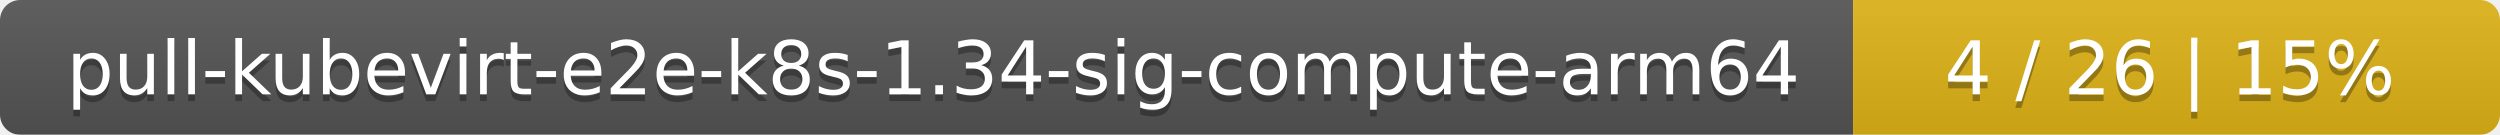
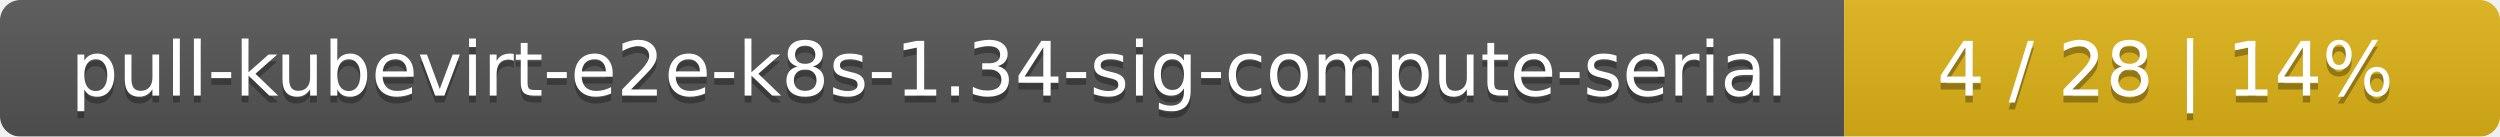
- <svg xmlns="http://www.w3.org/2000/svg" width="371" height="20">
+ <svg xmlns="http://www.w3.org/2000/svg" width="366" height="20">
  <linearGradient id="smooth" x2="0" y2="100%">
    <stop offset="0" stop-color="#bbb" stop-opacity=".1" />
    <stop offset="1" stop-opacity=".1" />
  </linearGradient>
  <mask id="round">
-     <rect width="371" height="20" rx="3" fill="#fff" />
+     <rect width="366" height="20" rx="3" fill="#fff" />
  </mask>
  <g mask="url(#round)">
-     <rect width="275" height="20" fill="#555" />
-     <rect x="275" width="96" height="20" fill="#dfb317" />
-     <rect width="371" height="20" fill="url(#smooth)" />
+     <rect width="270" height="20" fill="#555" />
+     <rect x="270" width="96" height="20" fill="#dfb317" />
+     <rect width="366" height="20" fill="url(#smooth)" />
  </g>
  <g fill="#fff" text-anchor="middle" font-family="DejaVu Sans,Verdana,Geneva,sans-serif" font-size="11">
-     <text x="138.5" y="15" fill="#010101" fill-opacity=".3">pull-kubevirt-e2e-k8s-1.34-sig-compute-arm64</text>
-     <text x="138.5" y="14">pull-kubevirt-e2e-k8s-1.34-sig-compute-arm64</text>
-     <text x="322" y="15" fill="#010101" fill-opacity=".3">4 / 26    |    15%</text>
-     <text x="322" y="14">4 / 26    |    15%</text>
+     <text x="136" y="15" fill="#010101" fill-opacity=".3">pull-kubevirt-e2e-k8s-1.34-sig-compute-serial</text>
+     <text x="136" y="14">pull-kubevirt-e2e-k8s-1.34-sig-compute-serial</text>
+     <text x="317" y="15" fill="#010101" fill-opacity=".3">4 / 28    |    14%</text>
+     <text x="317" y="14">4 / 28    |    14%</text>
  </g>
</svg>
